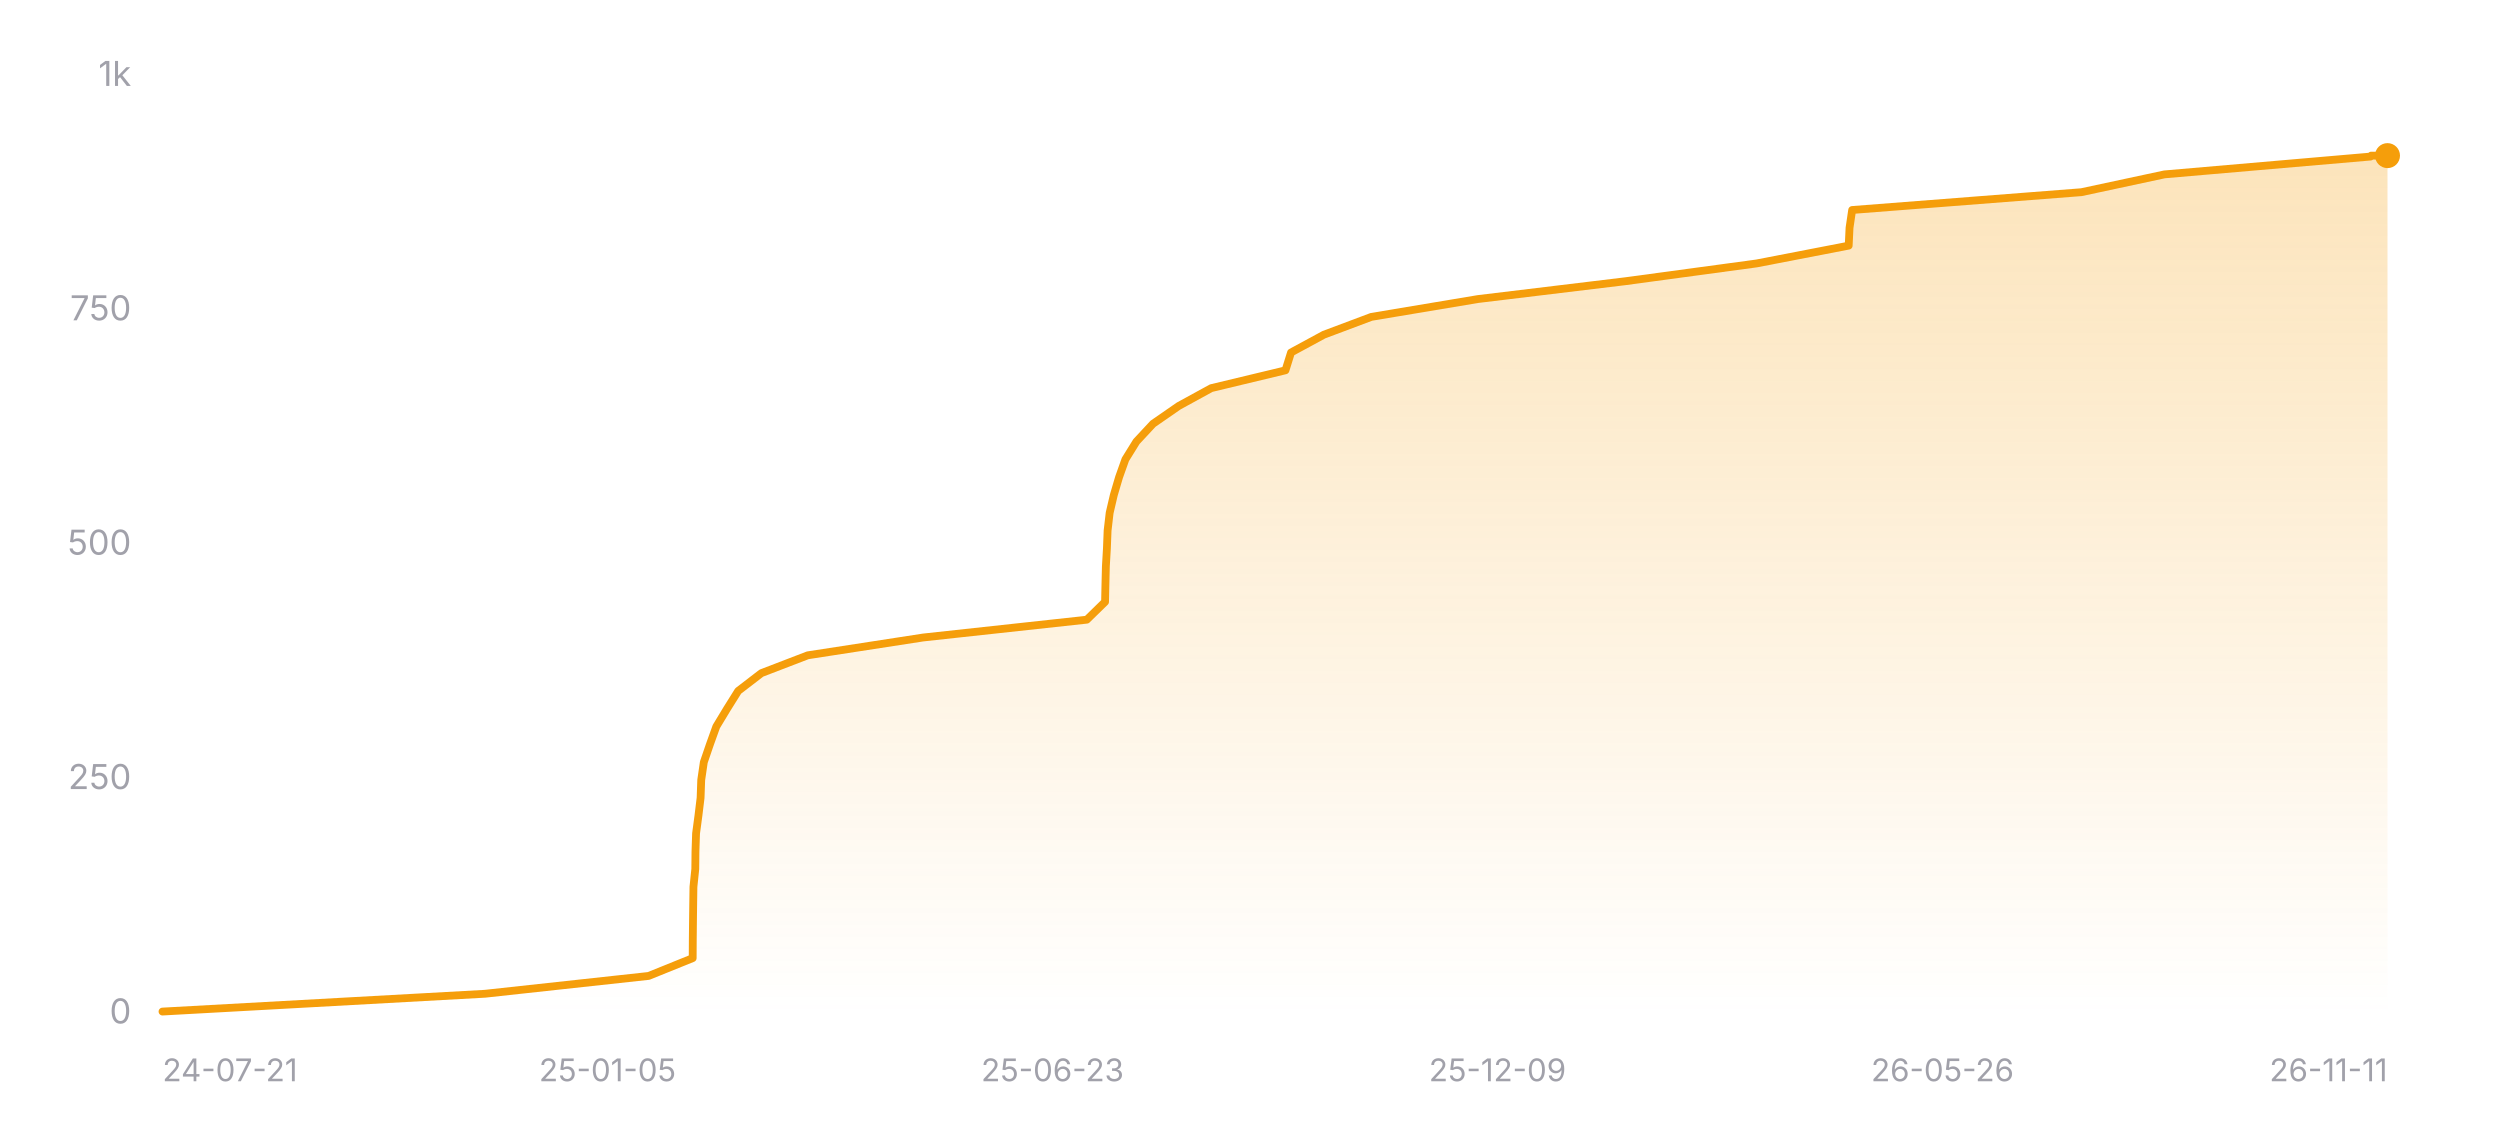
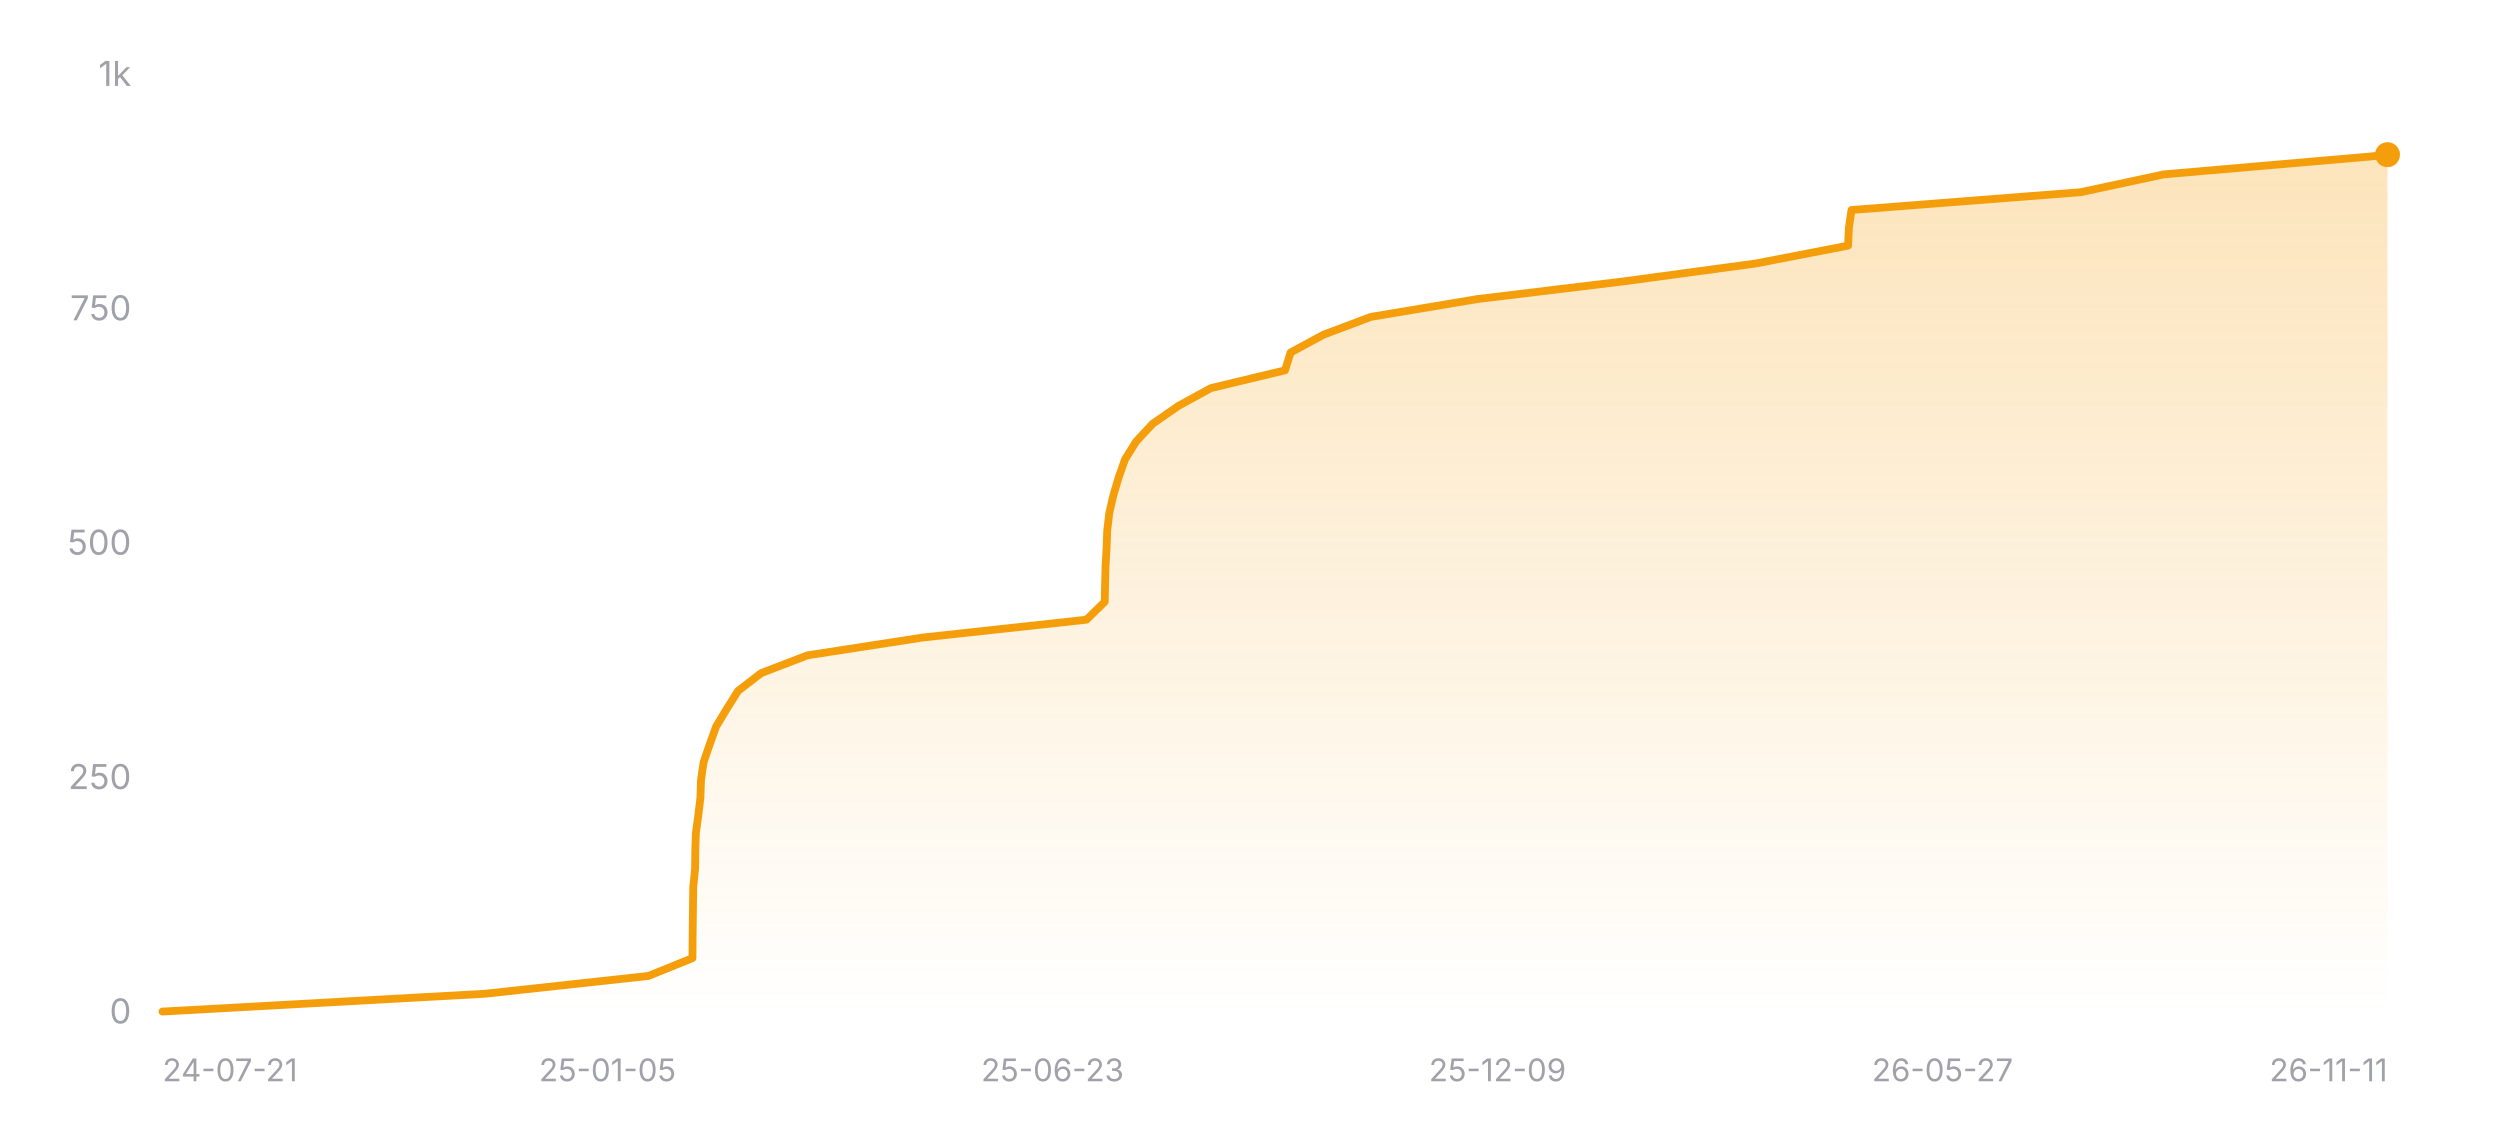
<svg xmlns="http://www.w3.org/2000/svg" width="800" height="360" viewBox="0 0 800 360" role="img" aria-label="Star history of nicejade/wealth-tracker">
  <defs>
    <linearGradient id="area-dark" x1="0" y1="0" x2="0" y2="1">
      <stop offset="0%" stop-color="#f59e0b" stop-opacity="0.28" />
      <stop offset="100%" stop-color="#f59e0b" stop-opacity="0" />
    </linearGradient>
  </defs>
  <line x1="52" y1="324" x2="764" y2="324" stroke="rgba(255,255,255,0.12)" stroke-width="1" />
  <text x="42" y="327.5" text-anchor="end" font-size="11" fill="#a1a1aa" font-family="ui-sans-serif, system-ui, -apple-system, BlinkMacSystemFont, 'Segoe UI', sans-serif">0</text>
  <line x1="52" y1="249" x2="764" y2="249" stroke="rgba(255,255,255,0.12)" stroke-width="1" stroke-dasharray="3 3" />
  <text x="42" y="252.5" text-anchor="end" font-size="11" fill="#a1a1aa" font-family="ui-sans-serif, system-ui, -apple-system, BlinkMacSystemFont, 'Segoe UI', sans-serif">250</text>
  <line x1="52" y1="174" x2="764" y2="174" stroke="rgba(255,255,255,0.12)" stroke-width="1" stroke-dasharray="3 3" />
  <text x="42" y="177.5" text-anchor="end" font-size="11" fill="#a1a1aa" font-family="ui-sans-serif, system-ui, -apple-system, BlinkMacSystemFont, 'Segoe UI', sans-serif">500</text>
  <line x1="52" y1="99" x2="764" y2="99" stroke="rgba(255,255,255,0.12)" stroke-width="1" stroke-dasharray="3 3" />
  <text x="42" y="102.5" text-anchor="end" font-size="11" fill="#a1a1aa" font-family="ui-sans-serif, system-ui, -apple-system, BlinkMacSystemFont, 'Segoe UI', sans-serif">750</text>
  <line x1="52" y1="24" x2="764" y2="24" stroke="rgba(255,255,255,0.12)" stroke-width="1" stroke-dasharray="3 3" />
  <text x="42" y="27.5" text-anchor="end" font-size="11" fill="#a1a1aa" font-family="ui-sans-serif, system-ui, -apple-system, BlinkMacSystemFont, 'Segoe UI', sans-serif">1k</text>
-   <polygon fill="url(#area-dark)" points="52,324 52,323.7 155.24,318 207.56,312.3 221.66,306.6 221.69,300.9 221.75,295.2 221.82,289.5 221.9,283.8 222.49,278.1 222.55,272.4 222.74,266.7 223.5,261 224.19,255.3 224.39,249.6 225.22,243.9 227.17,238.2 229.22,232.5 232.66,226.8 236.23,221.1 243.65,215.4 258.48,209.7 295.41,204 347.78,198.3 353.62,192.6 353.74,186.9 353.88,181.2 354.21,175.5 354.43,169.8 355.09,164.1 356.42,158.4 358.1,152.7 360.13,147 363.66,141.3 368.97,135.6 377.2,129.9 387.61,124.2 411.35,118.5 413.13,112.8 423.65,107.1 438.84,101.4 472.91,95.7 520.06,90 562.12,84.3 591.58,78.6 591.85,72.9 592.69,67.2 666.05,61.5 692.64,55.8 758.58,50.1 758.77,49.8 764,49.8 764,324" />
-   <polyline fill="none" stroke="#f59e0b" stroke-width="2.5" stroke-linecap="round" stroke-linejoin="round" points="52,323.7 155.24,318 207.56,312.3 221.66,306.6 221.69,300.9 221.75,295.2 221.82,289.5 221.9,283.8 222.49,278.1 222.55,272.4 222.74,266.7 223.5,261 224.19,255.3 224.39,249.6 225.22,243.9 227.17,238.2 229.22,232.5 232.66,226.8 236.23,221.1 243.65,215.4 258.48,209.7 295.41,204 347.78,198.3 353.62,192.6 353.74,186.9 353.88,181.2 354.21,175.5 354.43,169.8 355.09,164.1 356.42,158.4 358.1,152.7 360.13,147 363.66,141.3 368.97,135.6 377.2,129.9 387.61,124.2 411.35,118.5 413.13,112.8 423.65,107.1 438.84,101.4 472.91,95.7 520.06,90 562.12,84.3 591.58,78.6 591.85,72.9 592.69,67.2 666.05,61.5 692.64,55.8 758.58,50.1 758.77,49.8 764,49.8" />
-   <circle cx="764" cy="49.8" r="4" fill="#f59e0b" />
+   <polygon fill="url(#area-dark)" points="52,324 52,323.7 155.2,318 207.5,312.3 221.59,306.6 221.63,300.9 221.69,295.2 221.76,289.5 221.84,283.8 222.43,278.1 222.49,272.4 222.67,266.7 223.44,261 224.13,255.3 224.32,249.6 225.15,243.9 227.1,238.2 229.15,232.5 232.59,226.8 236.16,221.1 243.57,215.4 258.41,209.7 295.32,204 347.67,198.3 353.51,192.6 353.63,186.9 353.77,181.2 354.1,175.5 354.31,169.8 354.98,164.1 356.31,158.4 357.99,152.7 360.01,147 363.55,141.3 368.85,135.6 377.07,129.9 387.48,124.2 411.21,118.5 413,112.8 423.51,107.1 438.69,101.4 472.75,95.7 519.88,90 561.93,84.3 591.38,78.6 591.64,72.9 592.48,67.2 665.82,61.5 692.39,55.8 758.31,50.1 764,49.5 764,49.5 764,324" />
+   <polyline fill="none" stroke="#f59e0b" stroke-width="2.5" stroke-linecap="round" stroke-linejoin="round" points="52,323.7 155.2,318 207.5,312.3 221.59,306.6 221.63,300.9 221.69,295.2 221.76,289.5 221.84,283.8 222.43,278.1 222.49,272.4 222.67,266.7 223.44,261 224.13,255.3 224.32,249.6 225.15,243.9 227.1,238.2 229.15,232.5 232.59,226.8 236.16,221.1 243.57,215.4 258.41,209.7 295.32,204 347.67,198.3 353.51,192.6 353.63,186.9 353.77,181.2 354.1,175.5 354.31,169.8 354.98,164.1 356.31,158.4 357.99,152.7 360.01,147 363.55,141.3 368.85,135.6 377.07,129.9 387.48,124.2 411.21,118.5 413,112.8 423.51,107.1 438.69,101.4 472.75,95.7 519.88,90 561.93,84.3 591.38,78.6 591.64,72.9 592.48,67.2 665.82,61.5 692.39,55.8 758.31,50.1 764,49.5 764,49.5" />
+   <circle cx="764" cy="49.5" r="4" fill="#f59e0b" />
  <text x="52" y="346" text-anchor="start" font-size="10" fill="#a1a1aa" font-family="ui-sans-serif, system-ui, -apple-system, BlinkMacSystemFont, 'Segoe UI', sans-serif">24-07-21</text>
  <text x="194.4" y="346" text-anchor="middle" font-size="10" fill="#a1a1aa" font-family="ui-sans-serif, system-ui, -apple-system, BlinkMacSystemFont, 'Segoe UI', sans-serif">25-01-05</text>
  <text x="336.8" y="346" text-anchor="middle" font-size="10" fill="#a1a1aa" font-family="ui-sans-serif, system-ui, -apple-system, BlinkMacSystemFont, 'Segoe UI', sans-serif">25-06-23</text>
  <text x="479.2" y="346" text-anchor="middle" font-size="10" fill="#a1a1aa" font-family="ui-sans-serif, system-ui, -apple-system, BlinkMacSystemFont, 'Segoe UI', sans-serif">25-12-09</text>
-   <text x="621.6" y="346" text-anchor="middle" font-size="10" fill="#a1a1aa" font-family="ui-sans-serif, system-ui, -apple-system, BlinkMacSystemFont, 'Segoe UI', sans-serif">26-05-26</text>
+   <text x="621.6" y="346" text-anchor="middle" font-size="10" fill="#a1a1aa" font-family="ui-sans-serif, system-ui, -apple-system, BlinkMacSystemFont, 'Segoe UI', sans-serif">26-05-27</text>
  <text x="764" y="346" text-anchor="end" font-size="10" fill="#a1a1aa" font-family="ui-sans-serif, system-ui, -apple-system, BlinkMacSystemFont, 'Segoe UI', sans-serif">26-11-11</text>
</svg>
